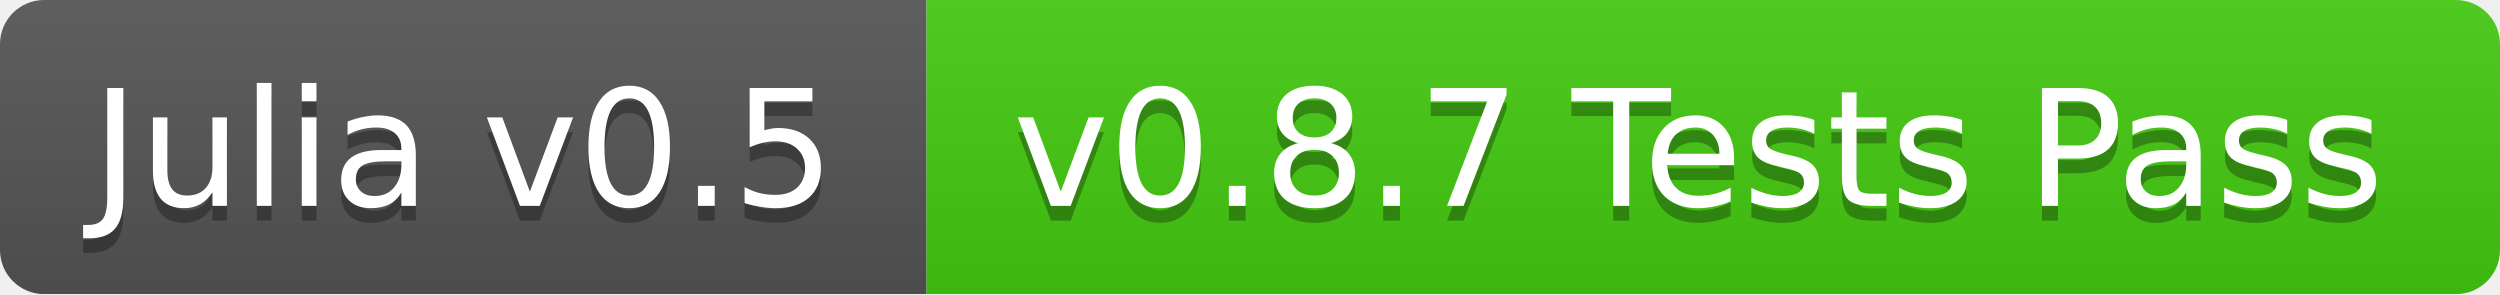
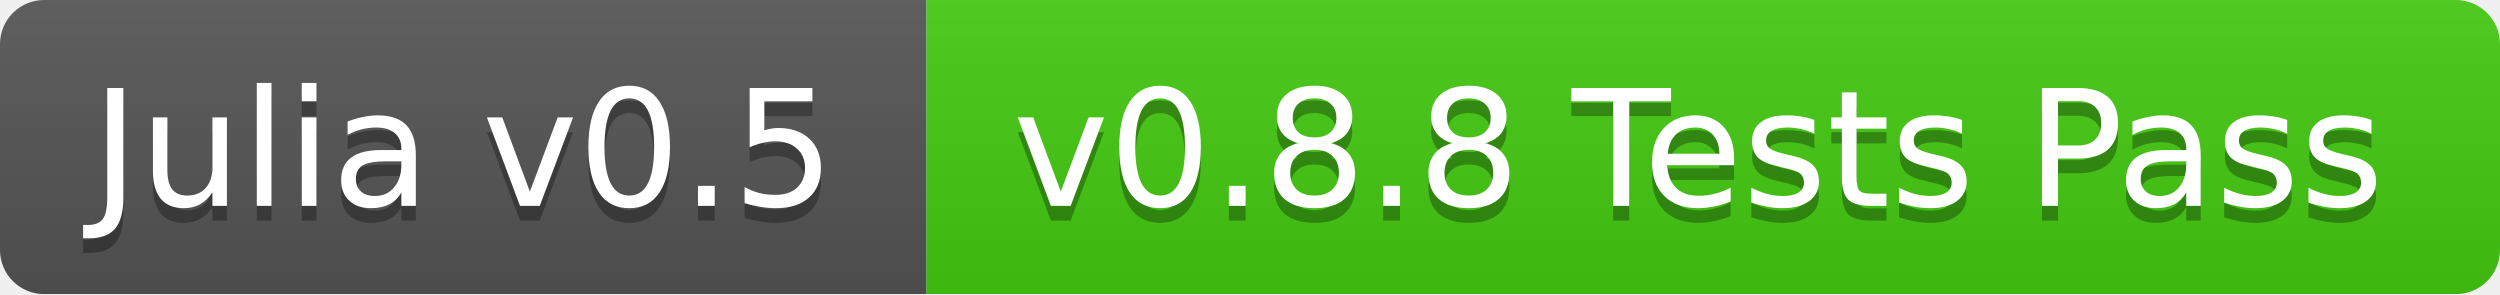
<svg xmlns="http://www.w3.org/2000/svg" width="170" height="20">
  <linearGradient id="b" x2="0" y2="100%">
    <stop offset="0" stop-color="#bbb" stop-opacity=".1" />
    <stop offset="1" stop-opacity=".1" />
  </linearGradient>
  <mask id="a">
    <rect width="170" height="20" rx="3" fill="#fff" />
  </mask>
  <g mask="url(#a)">
    <path fill="#555" d="M0 0h63v20H0z" />
    <path fill="#4c1" d="M63 0h107v20H63z" />
    <path fill="url(#b)" d="M0 0h170v20H0z" />
  </g>
  <g fill="#fff" text-anchor="middle" font-family="DejaVu Sans,Verdana,Geneva,sans-serif" font-size="11">
    <text x="31.5" y="15" fill="#010101" fill-opacity=".3">Julia v0.5</text>
    <text x="31.5" y="14">Julia v0.5</text>
-     <text x="115.5" y="15" fill="#010101" fill-opacity=".3">v0.8.7 Tests Pass</text>
-     <text x="115.5" y="14">v0.8.7 Tests Pass</text>
+     <text x="115.5" y="15" fill="#010101" fill-opacity=".3">v0.8.8 Tests Pass</text>
+     <text x="115.5" y="14">v0.8.8 Tests Pass</text>
  </g>
</svg>
